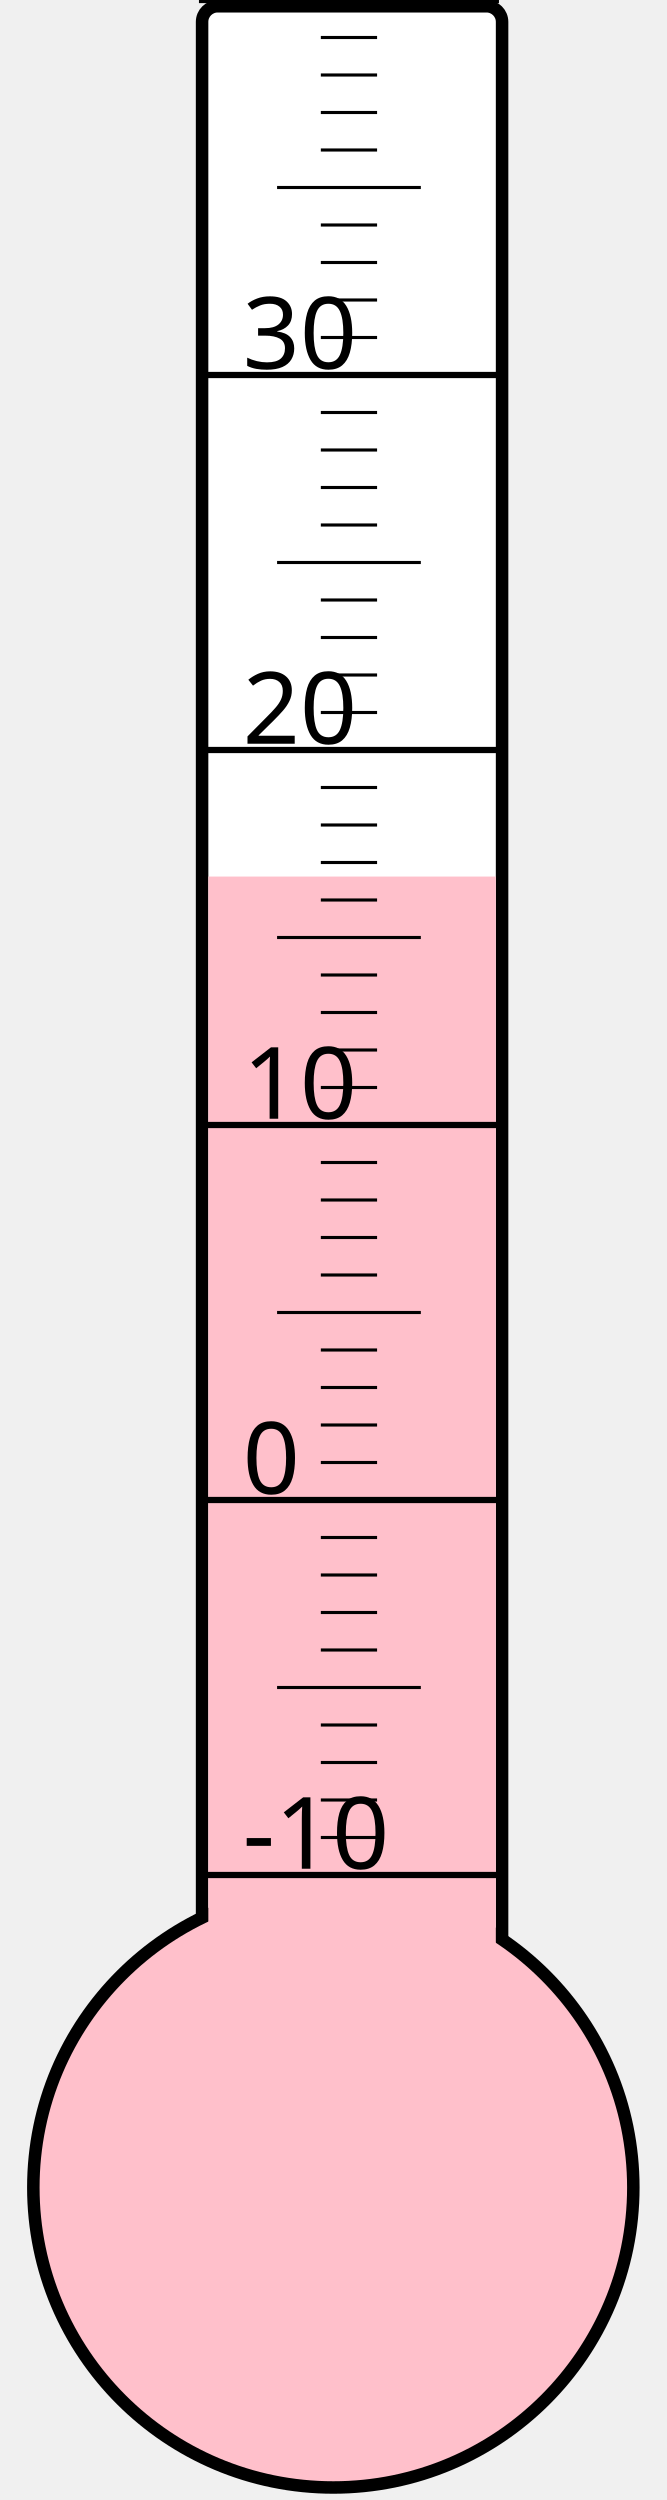
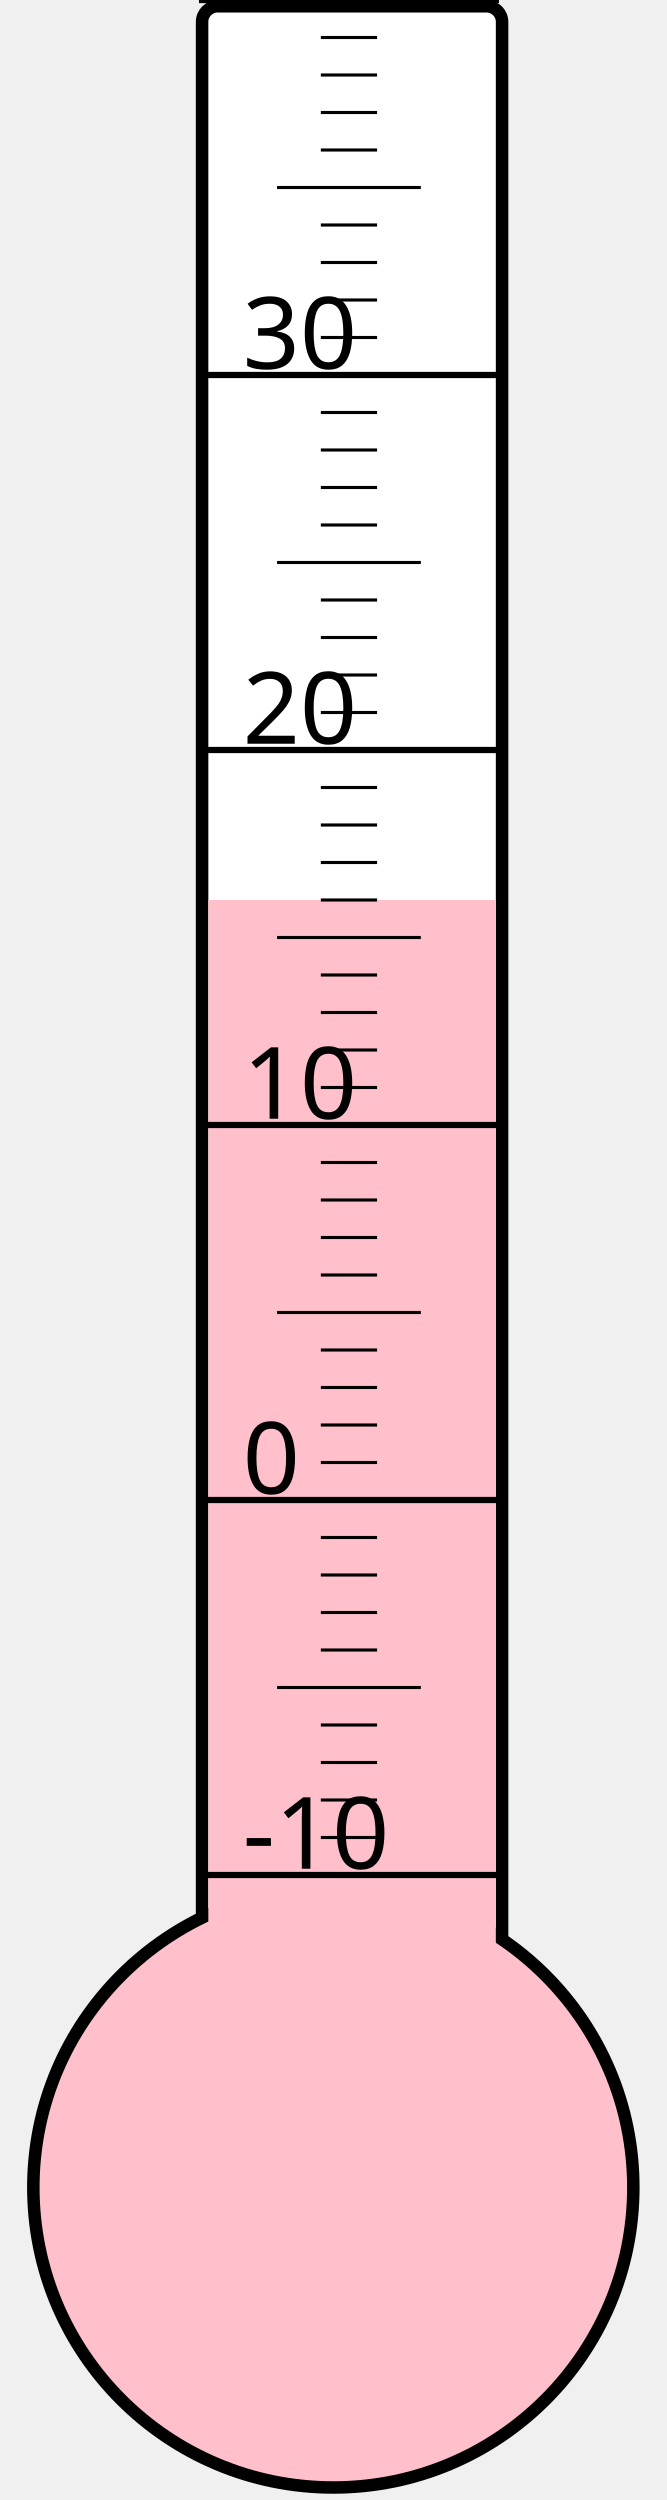
<svg xmlns="http://www.w3.org/2000/svg" width="40px" height="150px" viewBox="0 0 200 800">
  <rect width="200" height="800" x="0" y="0" style="fill: #ffffeb; fill-opacity: 0;" />
  <rect width="96" height="680" x="58" y="2" rx="5" ry="5" style="fill: white; fill-opacity: 1; stroke: black; stroke-width: 4;" />
  <circle cx="100" cy="700" r="96" style="fill: pink; stroke: black; stroke-width: 4;" />
-   <rect width="92" height="419.5" x="60" y="280.5" style="fill: pink; fill-opacity: 1; stroke-width: 0;" />
+   <rect width="92" height="412.0" x="60" y="288.0" style="fill: pink; fill-opacity: 1; stroke-width: 0;" />
  <text x="71" y="598" style="font-family: sans-serif; font-size: 24pt;">-10</text>
  <text x="71" y="478" style="font-family: sans-serif; font-size: 24pt;">0</text>
  <text x="71" y="358" style="font-family: sans-serif; font-size: 24pt;">10</text>
  <text x="71" y="238" style="font-family: sans-serif; font-size: 24pt;">20</text>
  <text x="71" y="118" style="font-family: sans-serif; font-size: 24pt;">30</text>
  <g style="stroke: black;">
    <line x1="57" y1="600" x2="153" y2="600" style="stroke-width: 2;" />
    <line x1="96" y1="588" x2="114" y2="588" style="stroke-width: 1;" />
    <line x1="96" y1="576" x2="114" y2="576" style="stroke-width: 1;" />
    <line x1="96" y1="564" x2="114" y2="564" style="stroke-width: 1;" />
    <line x1="96" y1="552" x2="114" y2="552" style="stroke-width: 1;" />
    <line x1="82" y1="540" x2="128" y2="540" style="stroke-width: 1;" />
    <line x1="96" y1="528" x2="114" y2="528" style="stroke-width: 1;" />
    <line x1="96" y1="516" x2="114" y2="516" style="stroke-width: 1;" />
    <line x1="96" y1="504" x2="114" y2="504" style="stroke-width: 1;" />
    <line x1="96" y1="492" x2="114" y2="492" style="stroke-width: 1;" />
    <line x1="57" y1="480" x2="153" y2="480" style="stroke-width: 2;" />
    <line x1="96" y1="468" x2="114" y2="468" style="stroke-width: 1;" />
    <line x1="96" y1="456" x2="114" y2="456" style="stroke-width: 1;" />
    <line x1="96" y1="444" x2="114" y2="444" style="stroke-width: 1;" />
    <line x1="96" y1="432" x2="114" y2="432" style="stroke-width: 1;" />
    <line x1="82" y1="420" x2="128" y2="420" style="stroke-width: 1;" />
    <line x1="96" y1="408" x2="114" y2="408" style="stroke-width: 1;" />
    <line x1="96" y1="396" x2="114" y2="396" style="stroke-width: 1;" />
    <line x1="96" y1="384" x2="114" y2="384" style="stroke-width: 1;" />
    <line x1="96" y1="372" x2="114" y2="372" style="stroke-width: 1;" />
    <line x1="57" y1="360" x2="153" y2="360" style="stroke-width: 2;" />
    <line x1="96" y1="348" x2="114" y2="348" style="stroke-width: 1;" />
    <line x1="96" y1="336" x2="114" y2="336" style="stroke-width: 1;" />
    <line x1="96" y1="324" x2="114" y2="324" style="stroke-width: 1;" />
    <line x1="96" y1="312" x2="114" y2="312" style="stroke-width: 1;" />
    <line x1="82" y1="300" x2="128" y2="300" style="stroke-width: 1;" />
    <line x1="96" y1="288" x2="114" y2="288" style="stroke-width: 1;" />
    <line x1="96" y1="276" x2="114" y2="276" style="stroke-width: 1;" />
    <line x1="96" y1="264" x2="114" y2="264" style="stroke-width: 1;" />
    <line x1="96" y1="252" x2="114" y2="252" style="stroke-width: 1;" />
    <line x1="57" y1="240" x2="153" y2="240" style="stroke-width: 2;" />
    <line x1="96" y1="228" x2="114" y2="228" style="stroke-width: 1;" />
    <line x1="96" y1="216" x2="114" y2="216" style="stroke-width: 1;" />
    <line x1="96" y1="204" x2="114" y2="204" style="stroke-width: 1;" />
    <line x1="96" y1="192" x2="114" y2="192" style="stroke-width: 1;" />
    <line x1="82" y1="180" x2="128" y2="180" style="stroke-width: 1;" />
    <line x1="96" y1="168" x2="114" y2="168" style="stroke-width: 1;" />
    <line x1="96" y1="156" x2="114" y2="156" style="stroke-width: 1;" />
    <line x1="96" y1="144" x2="114" y2="144" style="stroke-width: 1;" />
    <line x1="96" y1="132" x2="114" y2="132" style="stroke-width: 1;" />
    <line x1="57" y1="120" x2="153" y2="120" style="stroke-width: 2;" />
    <line x1="96" y1="108" x2="114" y2="108" style="stroke-width: 1;" />
    <line x1="96" y1="96" x2="114" y2="96" style="stroke-width: 1;" />
    <line x1="96" y1="84" x2="114" y2="84" style="stroke-width: 1;" />
    <line x1="96" y1="72" x2="114" y2="72" style="stroke-width: 1;" />
    <line x1="82" y1="60" x2="128" y2="60" style="stroke-width: 1;" />
    <line x1="96" y1="48" x2="114" y2="48" style="stroke-width: 1;" />
    <line x1="96" y1="36" x2="114" y2="36" style="stroke-width: 1;" />
    <line x1="96" y1="24" x2="114" y2="24" style="stroke-width: 1;" />
    <line x1="96" y1="12" x2="114" y2="12" style="stroke-width: 1;" />
    <line x1="57" y1="0" x2="153" y2="0" style="stroke-width: 2;" />
  </g>
</svg>
